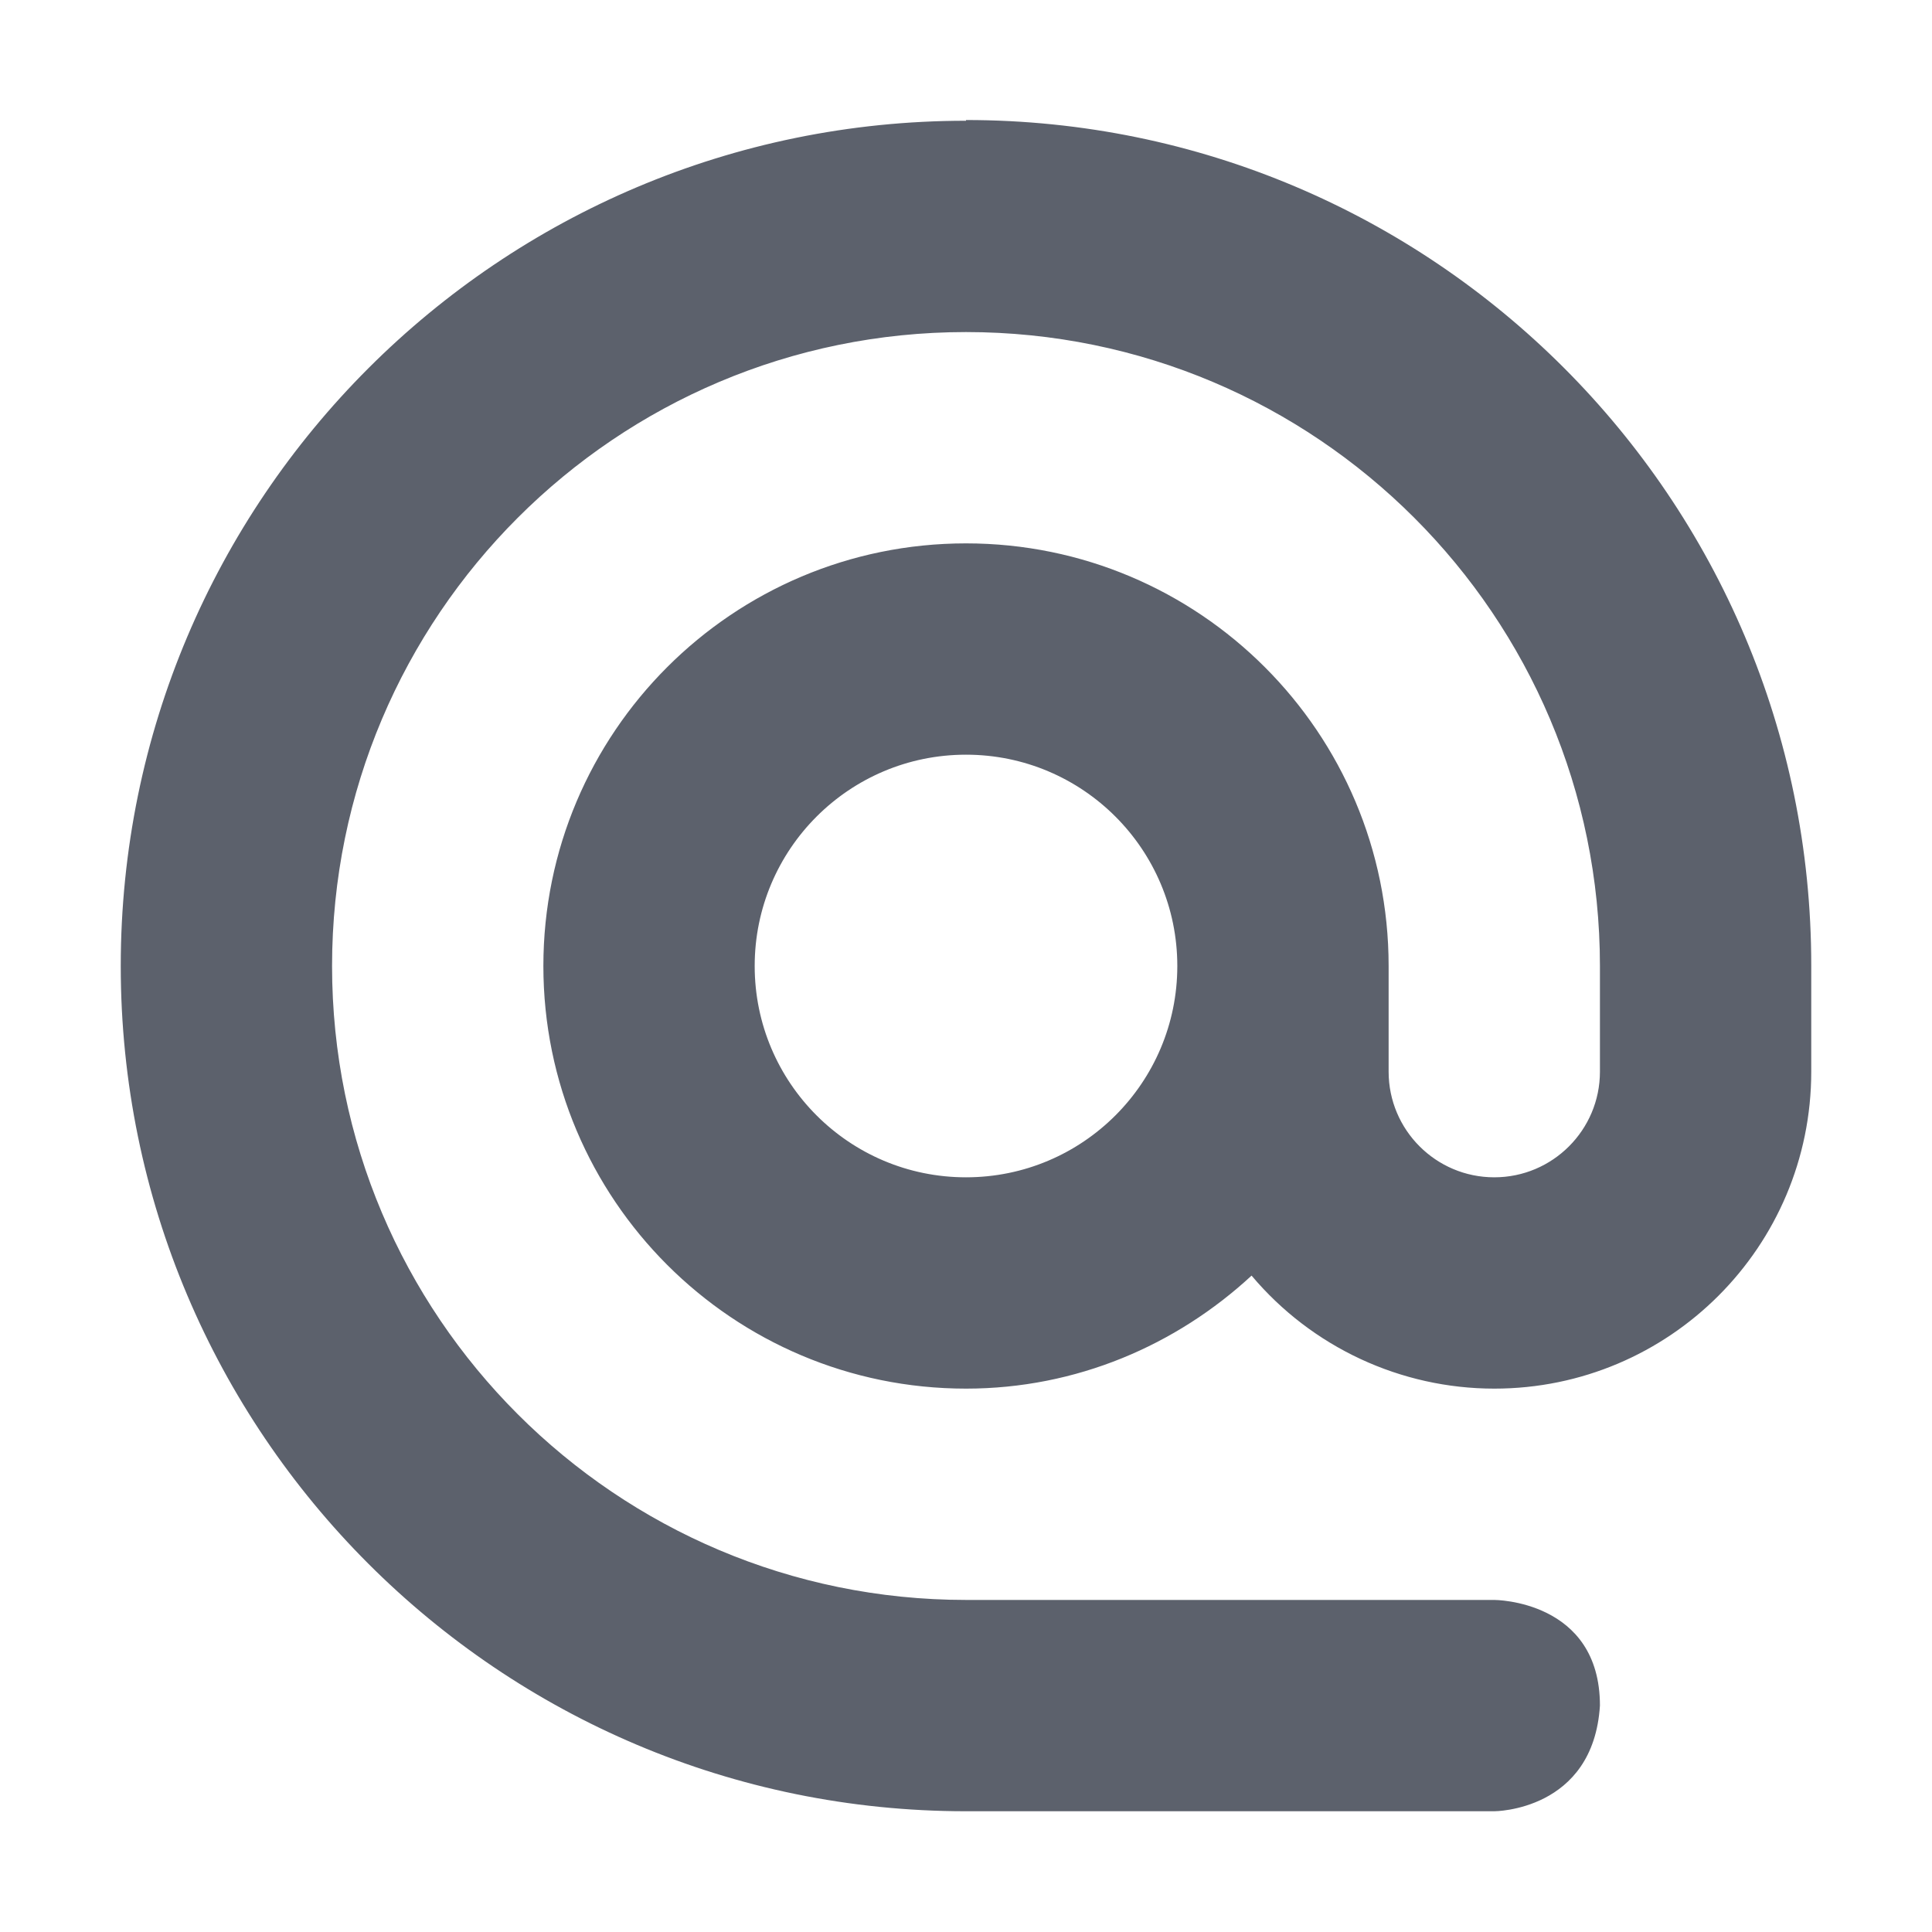
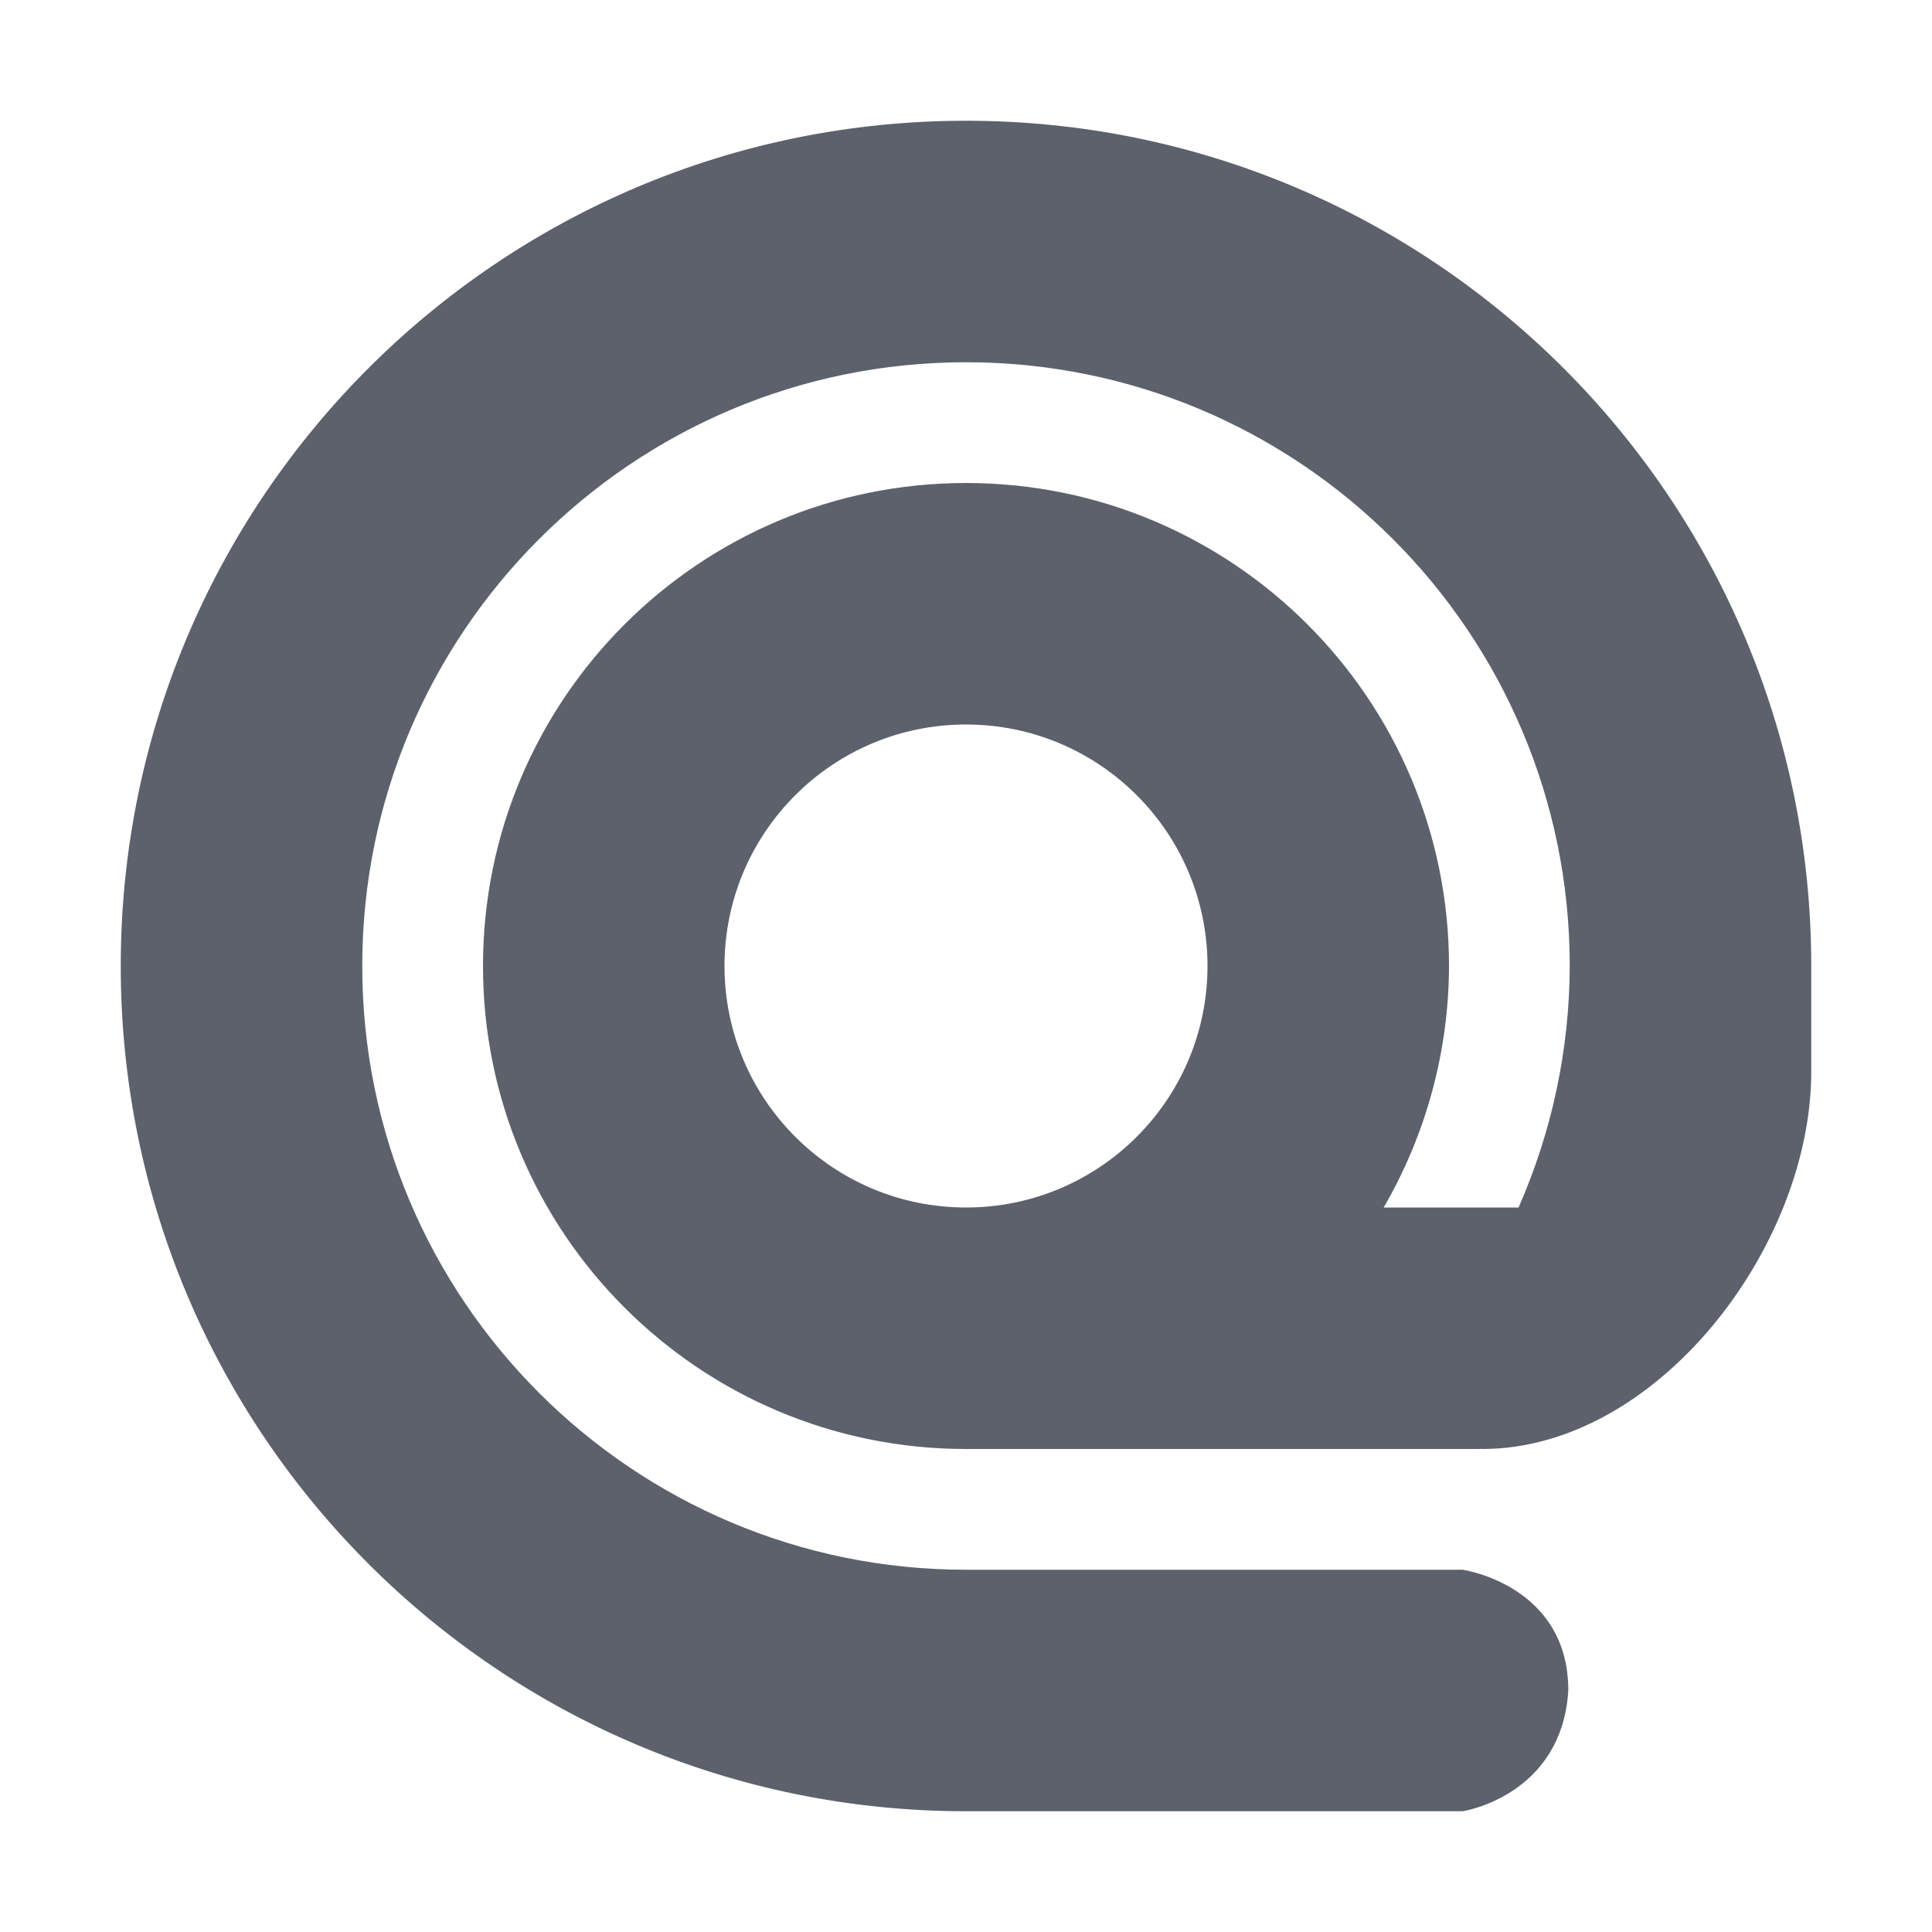
- <svg xmlns="http://www.w3.org/2000/svg" width="16" height="16" viewBox="0 0 16 16">
-   <defs>
+ <svg xmlns="http://www.w3.org/2000/svg" width="16" height="16" viewBox="0 0 16 16" id="svg4140" version="1.1">
+   <defs id="defs4142">
    <style type="text/css" id="current-color-scheme">
-    .ColorScheme-Text { color:#5c616c; }
+    .ColorScheme-Text { color:#5c616c; } .ColorScheme-Highlight { color:#5294e2; } .ColorScheme-ButtonBackground { color:#d3dae3; }
  </style>
  </defs>
-   <path style="fill:currentColor;opacity:1" class="ColorScheme-Text" d="M 8 0.994 L 8 1 C 4.134 1 1 4.134 1 8 C 1 11.866 4.134 15 8 15 L 12.375 15 C 12.375 15 13.195 15 13.25 14.125 C 13.25 13.25 12.375 13.25 12.375 13.25 L 8 13.25 C 5.101 13.25 2.75 10.899 2.75 8 C 2.75 5.101 5.101 2.75 8 2.75 C 10.899 2.75 13.25 5.101 13.25 8 L 13.25 8.875 C 13.25 9.358 12.858 9.75 12.375 9.75 C 11.892 9.75 11.5 9.358 11.5 8.875 L 11.5 8 C 11.5 6.067 9.933 4.5 8 4.5 C 6.067 4.5 4.5 6.067 4.5 8 C 4.5 9.933 6.067 11.5 8 11.5 C 8.915 11.5 9.742 11.14 10.365 10.564 C 10.864 11.157 11.6 11.5 12.375 11.5 C 13.825 11.5 15 10.325 15 8.875 L 15 7.994 C 15 4.128 11.866 0.994 8 0.994 z M 8 6.25 C 8.967 6.25 9.75 7.034 9.75 8 C 9.75 8.966 8.967 9.75 8 9.75 C 7.033 9.75 6.25 8.966 6.25 8 C 6.25 7.034 7.033 6.25 8 6.25 z" />
+   <path style="opacity:1;fill:currentColor;fill-opacity:1;enable-background:new" class="ColorScheme-Text" d="M 8 1 C 4.134 1 1 4.134 1 8 C 1 11.866 4.134 15 8 15 L 12.113 15 C 12.113 15 12.934 14.875 12.988 14 C 12.988 13.125 12.113 13 12.113 13 L 8 13 A 5 5 0 0 1 3 8 A 5 5 0 0 1 8 3 A 5 5 0 0 1 13 8 A 5 5 0 0 1 12.576 10 L 11.459 10 A 4 4 0 0 0 12 8 A 4 4 0 0 0 8 4 A 4 4 0 0 0 4 8 A 4 4 0 0 0 8 12 L 12.252 12 L 12.254 11.998 C 12.261 11.998 12.268 12 12.275 12 C 13.725 12 15 10.325 15 8.875 L 15 8 C 15 4.134 11.866 1 8 1 z M 8 6 A 2 2 0 0 1 10 8 A 2 2 0 0 1 8 10 A 2 2 0 0 1 6 8 A 2 2 0 0 1 8 6 z" id="path4138" />
</svg>
